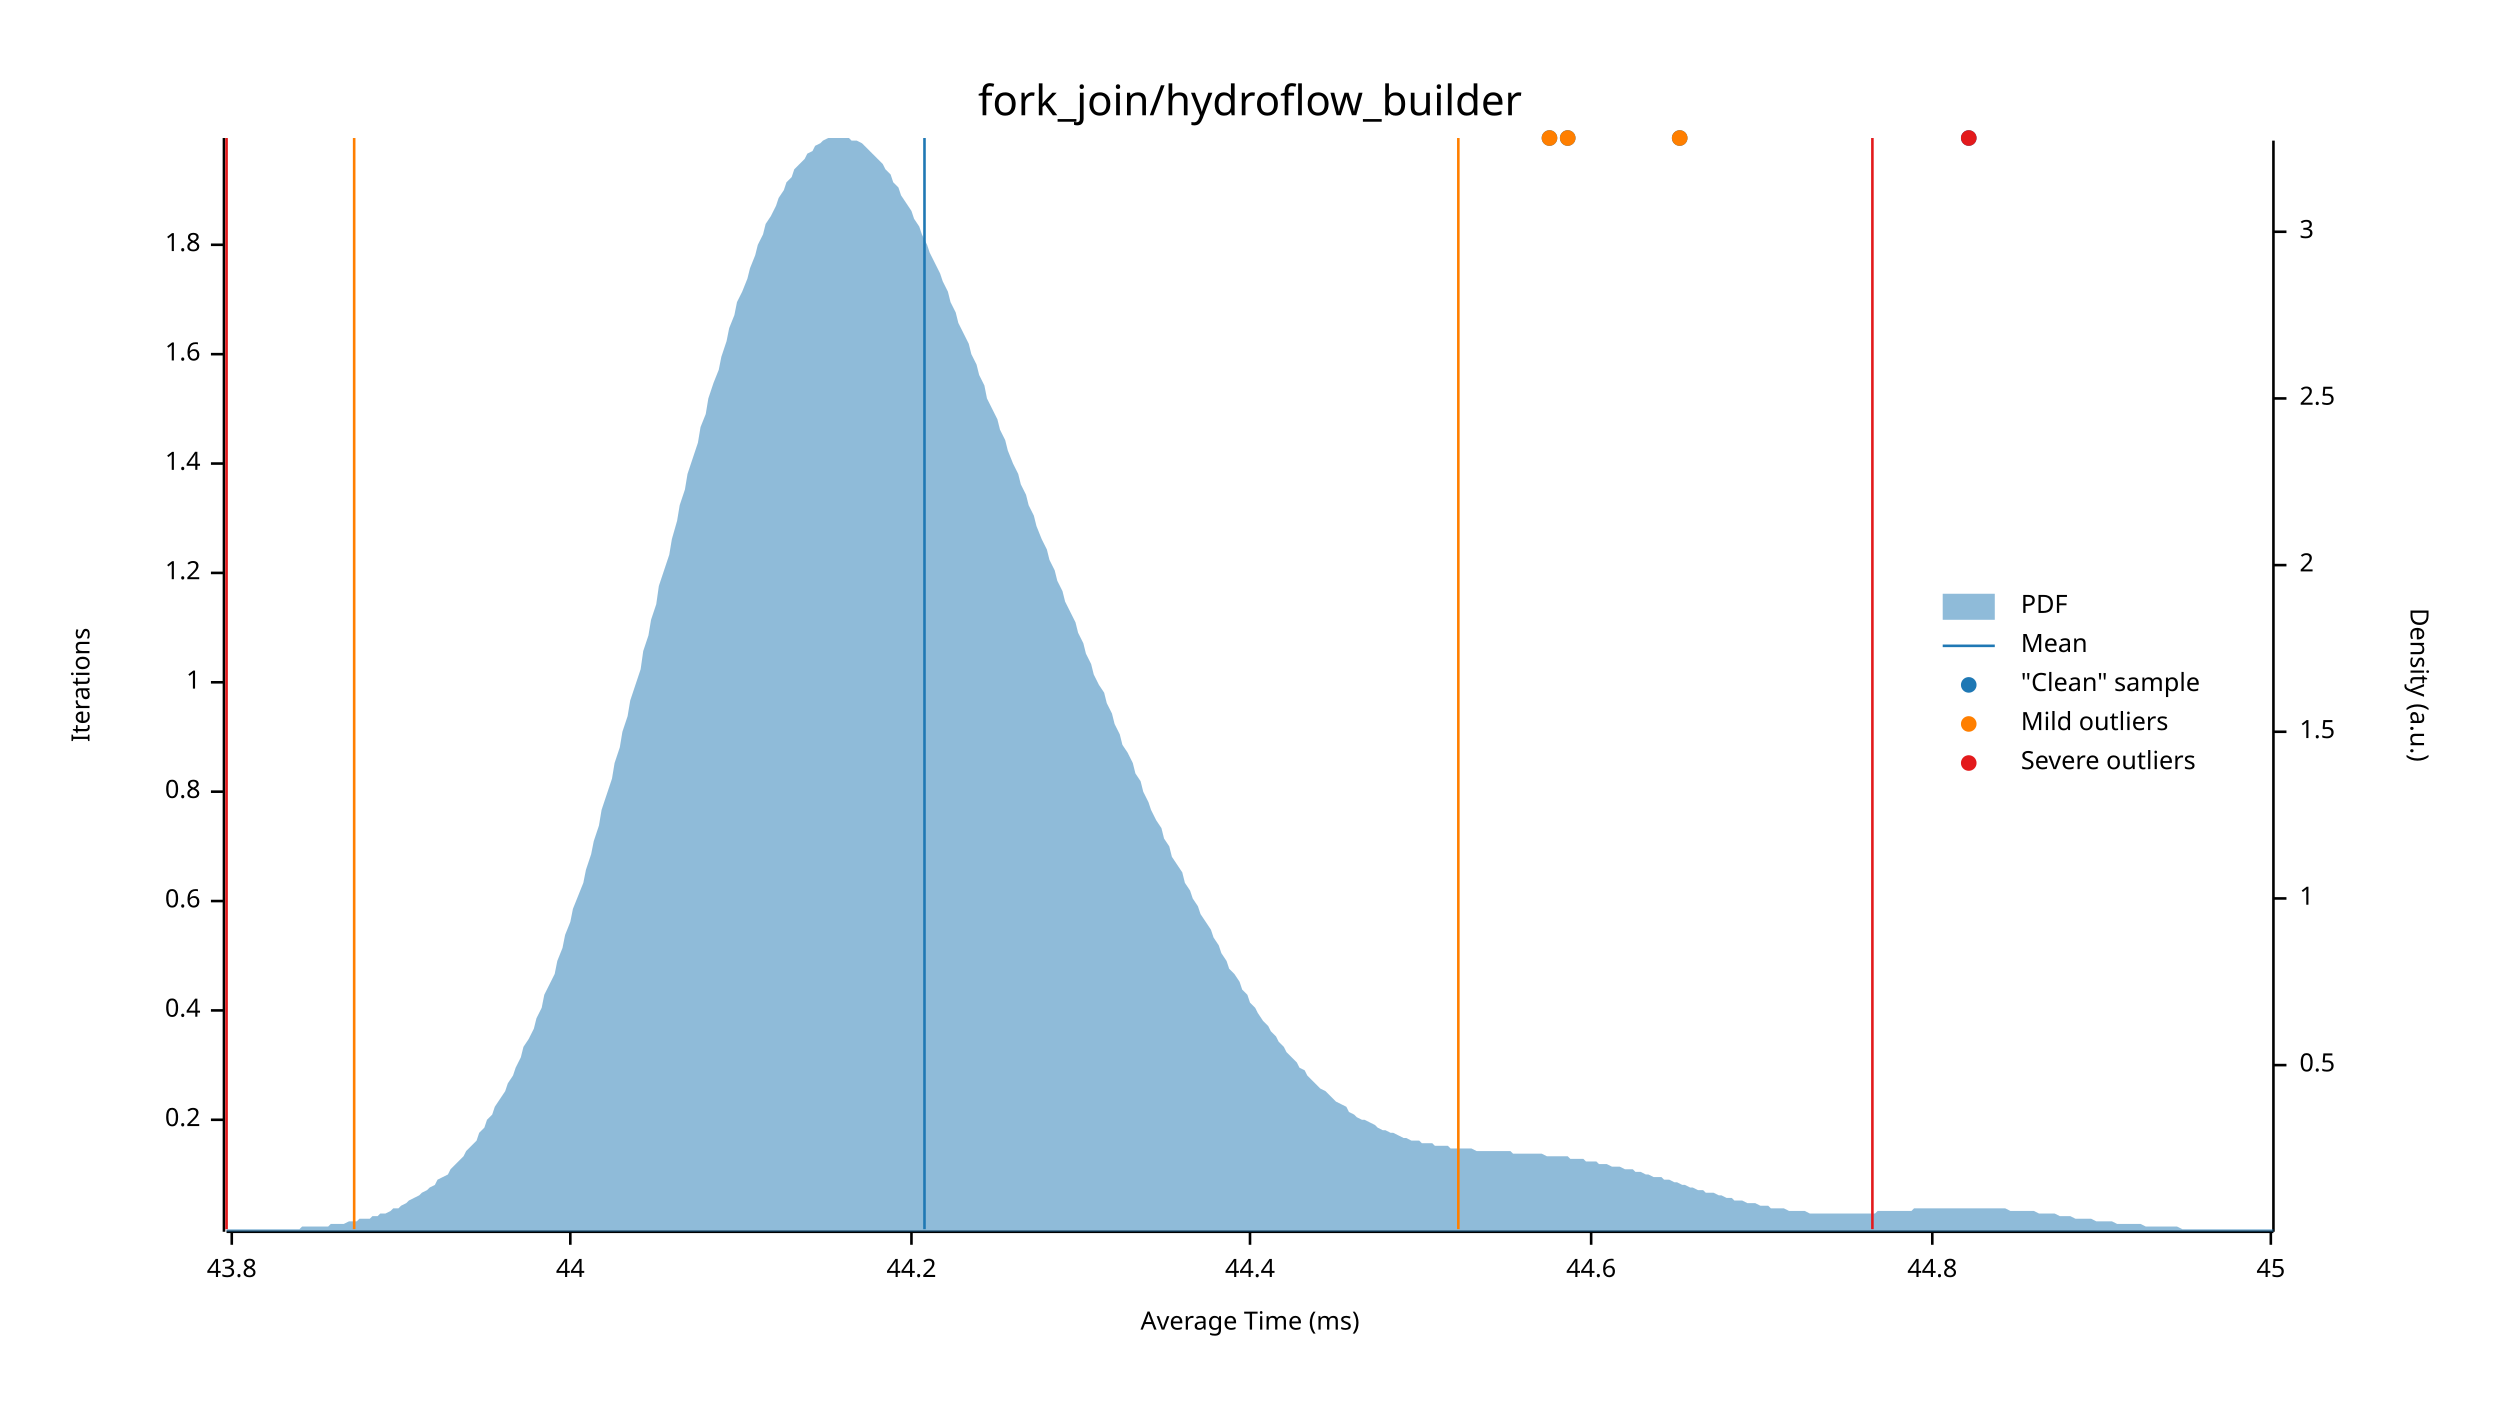
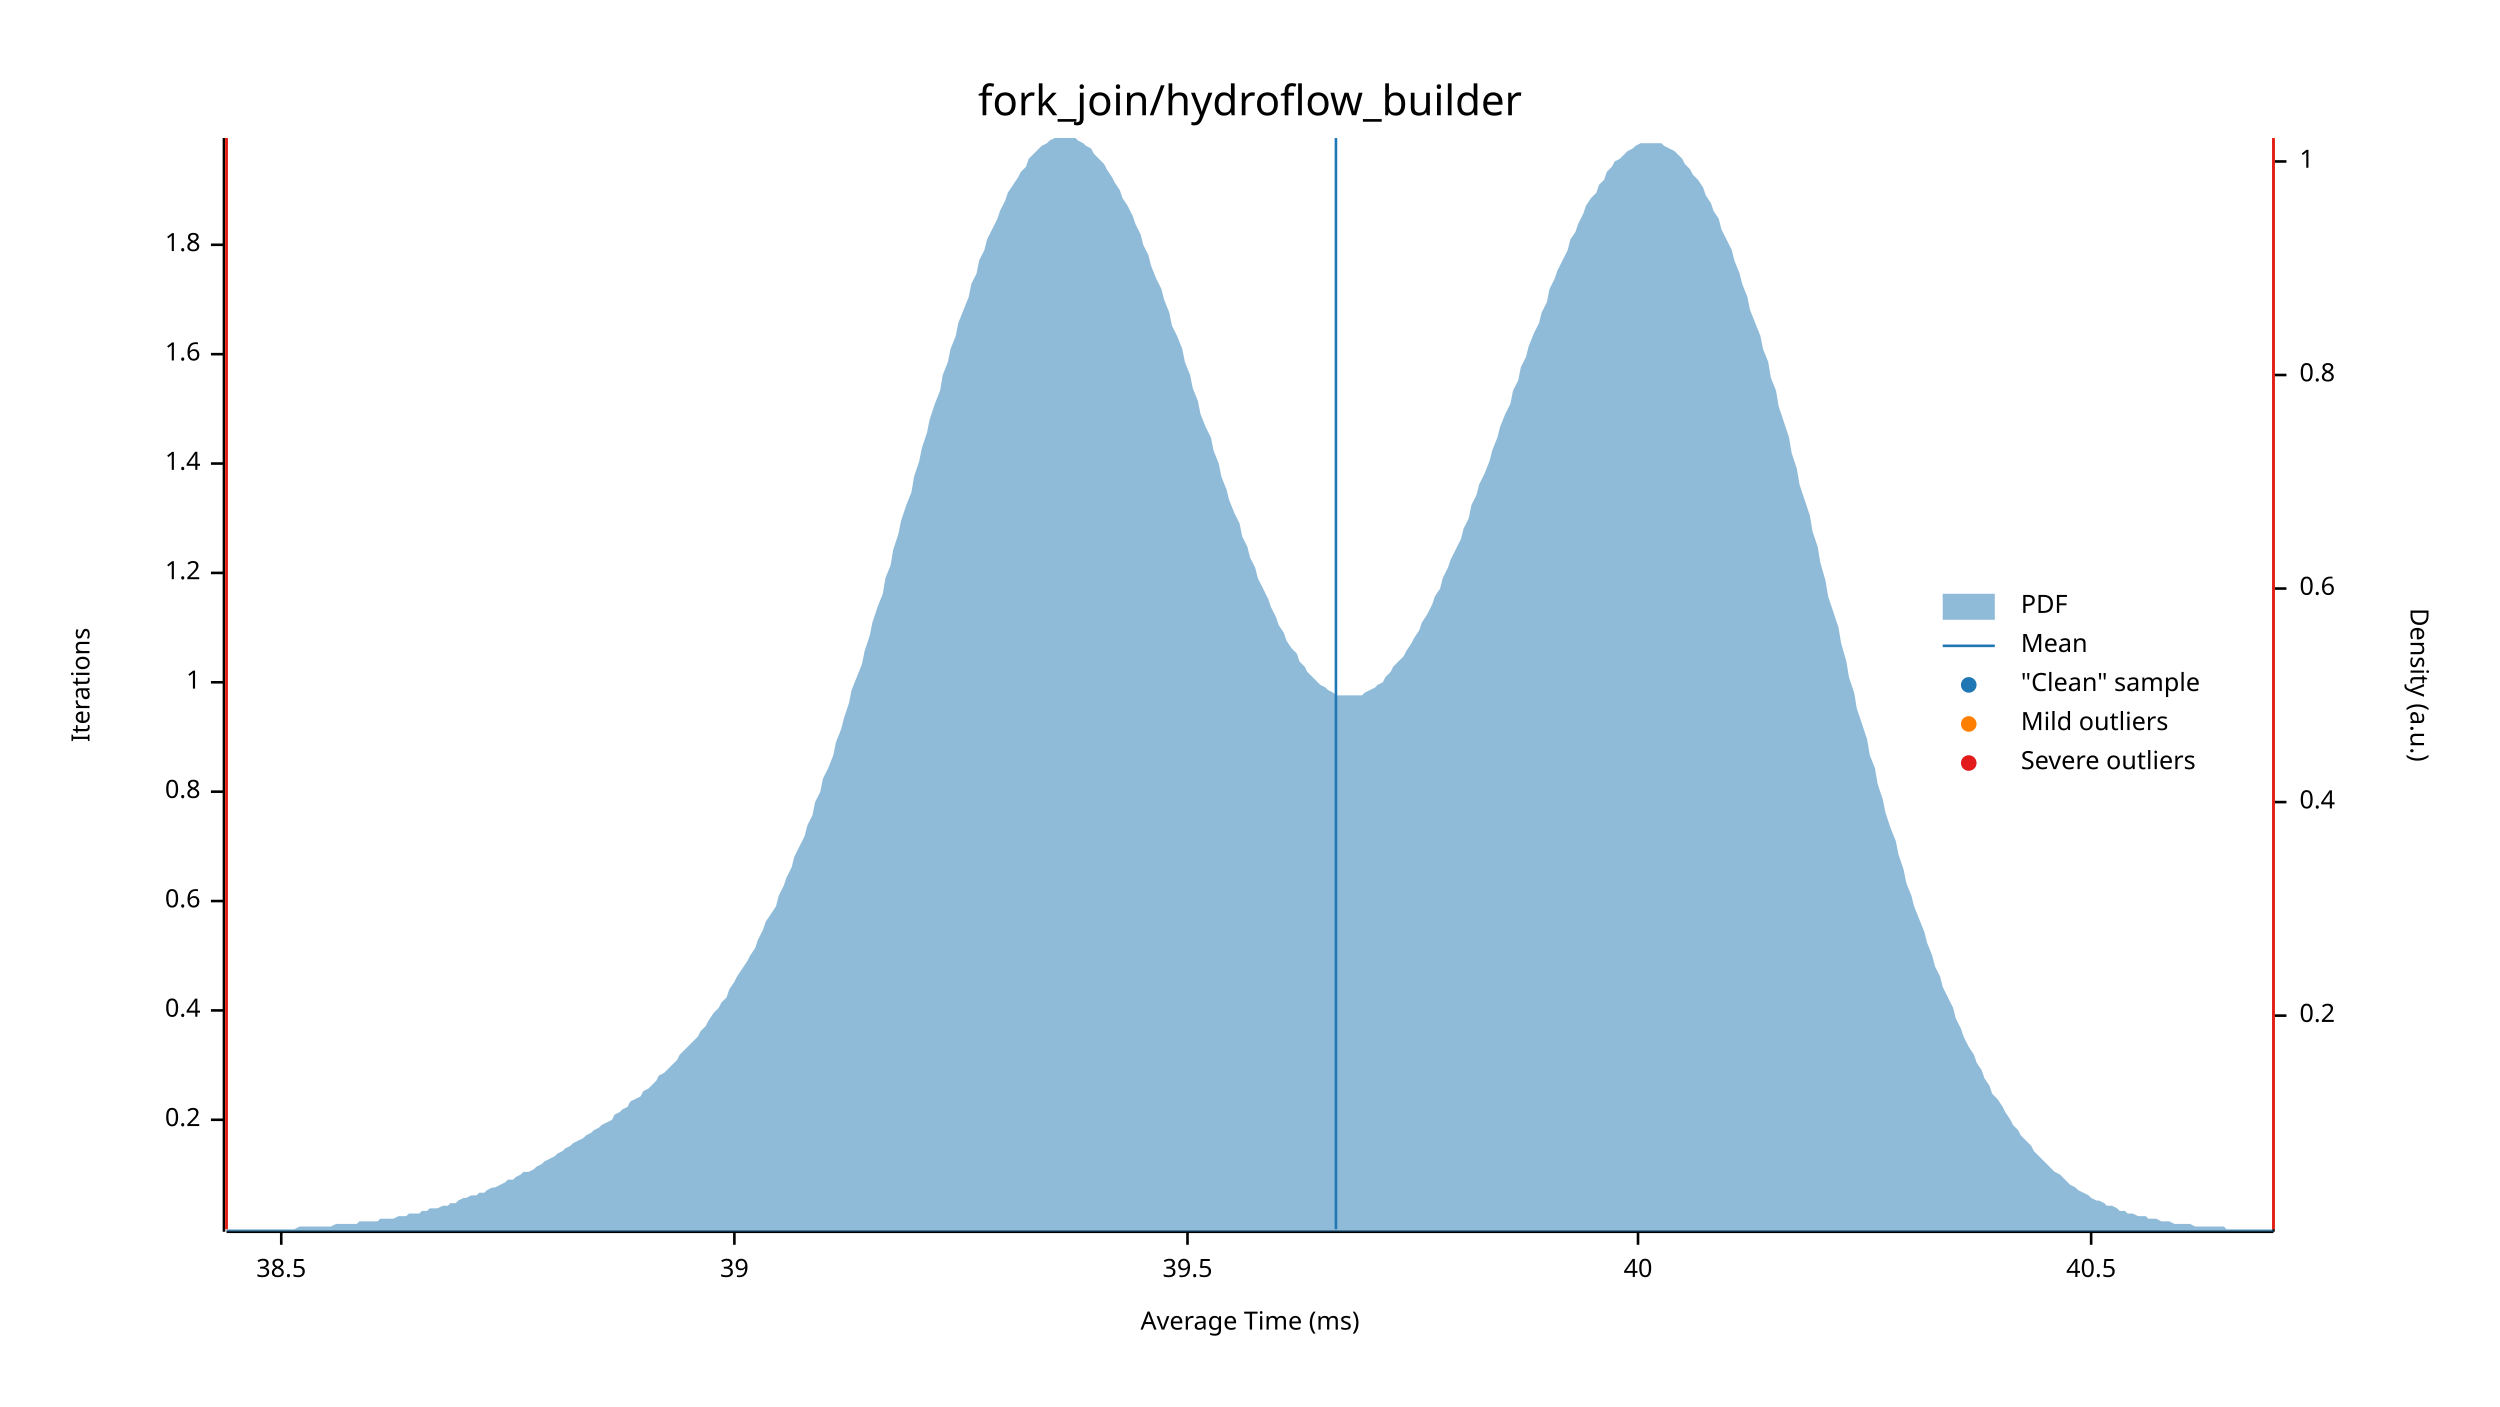
<svg xmlns="http://www.w3.org/2000/svg" width="960" height="540" viewBox="0 0 960 540">
  <text x="480" y="32" dy="0.76em" text-anchor="middle" font-family="sans-serif" font-size="16.129" opacity="1" fill="#000000">
fork_join/hydroflow_builder
</text>
  <text x="27" y="263" dy="0.76em" text-anchor="middle" font-family="sans-serif" font-size="9.677" opacity="1" fill="#000000" transform="rotate(270, 27, 263)">
Iterations
</text>
  <text x="480" y="513" dy="-0.5ex" text-anchor="middle" font-family="sans-serif" font-size="9.677" opacity="1" fill="#000000">
Average Time (ms)
</text>
  <polyline fill="none" opacity="1" stroke="#000000" stroke-width="1" points="86,53 86,473 " />
  <text x="77" y="430" dy="0.5ex" text-anchor="end" font-family="sans-serif" font-size="9.677" opacity="1" fill="#000000">
0.2
</text>
  <polyline fill="none" opacity="1" stroke="#000000" stroke-width="1" points="81,430 86,430 " />
  <text x="77" y="388" dy="0.5ex" text-anchor="end" font-family="sans-serif" font-size="9.677" opacity="1" fill="#000000">
0.4
</text>
  <polyline fill="none" opacity="1" stroke="#000000" stroke-width="1" points="81,388 86,388 " />
  <text x="77" y="346" dy="0.5ex" text-anchor="end" font-family="sans-serif" font-size="9.677" opacity="1" fill="#000000">
0.6
</text>
  <polyline fill="none" opacity="1" stroke="#000000" stroke-width="1" points="81,346 86,346 " />
  <text x="77" y="304" dy="0.5ex" text-anchor="end" font-family="sans-serif" font-size="9.677" opacity="1" fill="#000000">
0.8
</text>
  <polyline fill="none" opacity="1" stroke="#000000" stroke-width="1" points="81,304 86,304 " />
  <text x="77" y="262" dy="0.5ex" text-anchor="end" font-family="sans-serif" font-size="9.677" opacity="1" fill="#000000">
1
</text>
  <polyline fill="none" opacity="1" stroke="#000000" stroke-width="1" points="81,262 86,262 " />
  <text x="77" y="220" dy="0.5ex" text-anchor="end" font-family="sans-serif" font-size="9.677" opacity="1" fill="#000000">
1.2
</text>
  <polyline fill="none" opacity="1" stroke="#000000" stroke-width="1" points="81,220 86,220 " />
  <text x="77" y="178" dy="0.5ex" text-anchor="end" font-family="sans-serif" font-size="9.677" opacity="1" fill="#000000">
1.4
</text>
  <polyline fill="none" opacity="1" stroke="#000000" stroke-width="1" points="81,178 86,178 " />
  <text x="77" y="136" dy="0.5ex" text-anchor="end" font-family="sans-serif" font-size="9.677" opacity="1" fill="#000000">
1.6
</text>
  <polyline fill="none" opacity="1" stroke="#000000" stroke-width="1" points="81,136 86,136 " />
  <text x="77" y="94" dy="0.5ex" text-anchor="end" font-family="sans-serif" font-size="9.677" opacity="1" fill="#000000">
1.8
</text>
  <polyline fill="none" opacity="1" stroke="#000000" stroke-width="1" points="81,94 86,94 " />
  <polyline fill="none" opacity="1" stroke="#000000" stroke-width="1" points="87,473 873,473 " />
-   <text x="89" y="483" dy="0.76em" text-anchor="middle" font-family="sans-serif" font-size="9.677" opacity="1" fill="#000000">
- 43.8
+   <text x="108" y="483" dy="0.76em" text-anchor="middle" font-family="sans-serif" font-size="9.677" opacity="1" fill="#000000">
+ 38.5
</text>
-   <polyline fill="none" opacity="1" stroke="#000000" stroke-width="1" points="89,473 89,478 " />
-   <text x="219" y="483" dy="0.76em" text-anchor="middle" font-family="sans-serif" font-size="9.677" opacity="1" fill="#000000">
- 44
+   <polyline fill="none" opacity="1" stroke="#000000" stroke-width="1" points="108,473 108,478 " />
+   <text x="282" y="483" dy="0.76em" text-anchor="middle" font-family="sans-serif" font-size="9.677" opacity="1" fill="#000000">
+ 39
</text>
-   <polyline fill="none" opacity="1" stroke="#000000" stroke-width="1" points="219,473 219,478 " />
-   <text x="350" y="483" dy="0.76em" text-anchor="middle" font-family="sans-serif" font-size="9.677" opacity="1" fill="#000000">
- 44.2
+   <polyline fill="none" opacity="1" stroke="#000000" stroke-width="1" points="282,473 282,478 " />
+   <text x="456" y="483" dy="0.76em" text-anchor="middle" font-family="sans-serif" font-size="9.677" opacity="1" fill="#000000">
+ 39.5
</text>
-   <polyline fill="none" opacity="1" stroke="#000000" stroke-width="1" points="350,473 350,478 " />
-   <text x="480" y="483" dy="0.76em" text-anchor="middle" font-family="sans-serif" font-size="9.677" opacity="1" fill="#000000">
- 44.4
+   <polyline fill="none" opacity="1" stroke="#000000" stroke-width="1" points="456,473 456,478 " />
+   <text x="629" y="483" dy="0.76em" text-anchor="middle" font-family="sans-serif" font-size="9.677" opacity="1" fill="#000000">
+ 40
</text>
-   <polyline fill="none" opacity="1" stroke="#000000" stroke-width="1" points="480,473 480,478 " />
-   <text x="611" y="483" dy="0.76em" text-anchor="middle" font-family="sans-serif" font-size="9.677" opacity="1" fill="#000000">
- 44.6
+   <polyline fill="none" opacity="1" stroke="#000000" stroke-width="1" points="629,473 629,478 " />
+   <text x="803" y="483" dy="0.76em" text-anchor="middle" font-family="sans-serif" font-size="9.677" opacity="1" fill="#000000">
+ 40.5
</text>
-   <polyline fill="none" opacity="1" stroke="#000000" stroke-width="1" points="611,473 611,478 " />
-   <text x="742" y="483" dy="0.76em" text-anchor="middle" font-family="sans-serif" font-size="9.677" opacity="1" fill="#000000">
- 44.8
- </text>
-   <polyline fill="none" opacity="1" stroke="#000000" stroke-width="1" points="742,473 742,478 " />
-   <text x="872" y="483" dy="0.76em" text-anchor="middle" font-family="sans-serif" font-size="9.677" opacity="1" fill="#000000">
- 45
- </text>
-   <polyline fill="none" opacity="1" stroke="#000000" stroke-width="1" points="872,473 872,478 " />
+   <polyline fill="none" opacity="1" stroke="#000000" stroke-width="1" points="803,473 803,478 " />
  <text x="933" y="263" dy="0.76em" text-anchor="middle" font-family="sans-serif" font-size="9.677" opacity="1" fill="#000000" transform="rotate(90, 933, 263)">
Density (a.u.)
</text>
  <polyline fill="none" opacity="1" stroke="#000000" stroke-width="1" points="873,54 873,473 " />
-   <text x="883" y="409" dy="0.5ex" text-anchor="start" font-family="sans-serif" font-size="9.677" opacity="1" fill="#000000">
- 0.5
+   <text x="883" y="390" dy="0.5ex" text-anchor="start" font-family="sans-serif" font-size="9.677" opacity="1" fill="#000000">
+ 0.2
</text>
-   <polyline fill="none" opacity="1" stroke="#000000" stroke-width="1" points="873,409 878,409 " />
-   <text x="883" y="345" dy="0.5ex" text-anchor="start" font-family="sans-serif" font-size="9.677" opacity="1" fill="#000000">
+   <polyline fill="none" opacity="1" stroke="#000000" stroke-width="1" points="873,390 878,390 " />
+   <text x="883" y="308" dy="0.5ex" text-anchor="start" font-family="sans-serif" font-size="9.677" opacity="1" fill="#000000">
+ 0.4
+ </text>
+   <polyline fill="none" opacity="1" stroke="#000000" stroke-width="1" points="873,308 878,308 " />
+   <text x="883" y="226" dy="0.5ex" text-anchor="start" font-family="sans-serif" font-size="9.677" opacity="1" fill="#000000">
+ 0.6
+ </text>
+   <polyline fill="none" opacity="1" stroke="#000000" stroke-width="1" points="873,226 878,226 " />
+   <text x="883" y="144" dy="0.5ex" text-anchor="start" font-family="sans-serif" font-size="9.677" opacity="1" fill="#000000">
+ 0.8
+ </text>
+   <polyline fill="none" opacity="1" stroke="#000000" stroke-width="1" points="873,144 878,144 " />
+   <text x="883" y="62" dy="0.5ex" text-anchor="start" font-family="sans-serif" font-size="9.677" opacity="1" fill="#000000">
1
</text>
-   <polyline fill="none" opacity="1" stroke="#000000" stroke-width="1" points="873,345 878,345 " />
-   <text x="883" y="281" dy="0.5ex" text-anchor="start" font-family="sans-serif" font-size="9.677" opacity="1" fill="#000000">
- 1.5
- </text>
-   <polyline fill="none" opacity="1" stroke="#000000" stroke-width="1" points="873,281 878,281 " />
-   <text x="883" y="217" dy="0.5ex" text-anchor="start" font-family="sans-serif" font-size="9.677" opacity="1" fill="#000000">
- 2
- </text>
-   <polyline fill="none" opacity="1" stroke="#000000" stroke-width="1" points="873,217 878,217 " />
-   <text x="883" y="153" dy="0.5ex" text-anchor="start" font-family="sans-serif" font-size="9.677" opacity="1" fill="#000000">
- 2.5
- </text>
-   <polyline fill="none" opacity="1" stroke="#000000" stroke-width="1" points="873,153 878,153 " />
-   <text x="883" y="89" dy="0.5ex" text-anchor="start" font-family="sans-serif" font-size="9.677" opacity="1" fill="#000000">
- 3
- </text>
-   <polyline fill="none" opacity="1" stroke="#000000" stroke-width="1" points="873,89 878,89 " />
-   <polygon opacity="0.5" fill="#1F78B4" points="87,472 88,472 90,472 91,472 93,472 94,472 96,472 98,472 99,472 101,472 102,472 104,472 105,472 107,472 109,472 110,472 112,472 113,472 115,472 116,471 118,471 120,471 121,471 123,471 124,471 126,471 127,470 129,470 131,470 132,470 134,469 135,469 137,469 138,468 140,468 142,468 143,467 145,467 146,466 148,466 150,465 151,464 153,464 154,463 156,462 157,461 159,460 161,459 162,458 164,457 165,456 167,455 168,453 170,452 172,451 173,449 175,447 176,446 178,444 179,442 181,440 183,438 184,435 186,433 187,430 189,428 190,425 192,422 194,419 195,416 197,413 198,410 200,406 201,402 203,399 205,395 206,391 208,387 209,382 211,378 213,374 214,369 216,364 217,359 219,354 220,349 222,344 224,339 225,334 227,328 228,323 230,317 231,311 233,305 235,299 236,293 238,287 239,281 241,275 242,269 244,263 246,257 247,250 249,244 250,238 252,232 253,225 255,219 257,213 258,207 260,200 261,194 263,188 264,182 266,176 268,170 269,164 271,159 272,153 274,147 276,142 277,137 279,131 280,126 282,121 283,116 285,112 287,107 288,103 290,98 291,94 293,90 294,86 296,83 298,79 299,76 301,73 302,70 304,68 305,65 307,63 309,61 310,59 312,58 313,56 315,55 316,54 318,53 320,53 321,53 323,53 324,53 326,53 327,54 329,54 331,55 332,56 334,58 335,59 337,61 339,63 340,65 342,67 343,70 345,72 346,75 348,78 350,81 351,84 353,87 354,90 356,94 357,97 359,101 361,105 362,108 364,112 365,116 367,120 368,124 370,128 372,132 373,136 375,140 376,144 378,148 379,153 381,157 383,161 384,165 386,169 387,173 389,178 391,182 392,186 394,190 395,194 397,198 398,202 400,207 402,211 403,215 405,219 406,223 408,227 409,231 411,235 413,239 414,243 416,247 417,251 419,255 420,259 422,263 424,266 425,270 427,274 428,278 430,282 431,286 433,289 435,293 436,297 438,300 439,304 441,308 442,311 444,315 446,318 447,322 449,325 450,329 452,332 454,335 455,339 457,342 458,345 460,348 461,351 463,354 465,357 466,360 468,363 469,366 471,369 472,372 474,374 476,377 477,380 479,382 480,385 482,387 483,389 485,392 487,394 488,396 490,398 491,400 493,402 494,404 496,406 498,408 499,410 501,411 502,413 504,415 505,416 507,418 509,419 510,420 512,422 513,423 515,424 517,425 518,427 520,428 521,429 523,430 524,430 526,431 528,432 529,433 531,434 532,434 534,435 535,435 537,436 539,437 540,437 542,438 543,438 545,438 546,439 548,439 550,439 551,440 553,440 554,440 556,440 557,441 559,441 561,441 562,441 564,441 565,441 567,442 568,442 570,442 572,442 573,442 575,442 576,442 578,442 580,442 581,443 583,443 584,443 586,443 587,443 589,443 591,443 592,443 594,444 595,444 597,444 598,444 600,444 602,444 603,445 605,445 606,445 608,445 609,446 611,446 613,446 614,447 616,447 617,447 619,448 620,448 622,448 624,449 625,449 627,449 628,450 630,450 632,451 633,451 635,452 636,452 638,452 639,453 641,453 643,454 644,454 646,455 647,455 649,456 650,456 652,457 654,457 655,458 657,458 658,458 660,459 661,459 663,460 665,460 666,461 668,461 669,461 671,462 672,462 674,462 676,463 677,463 679,463 680,464 682,464 683,464 685,464 687,465 688,465 690,465 691,465 693,465 695,466 696,466 698,466 699,466 701,466 702,466 704,466 706,466 707,466 709,466 710,466 712,466 713,466 715,466 717,466 718,466 720,466 721,465 723,465 724,465 726,465 728,465 729,465 731,465 732,465 734,465 735,464 737,464 739,464 740,464 742,464 743,464 745,464 746,464 748,464 750,464 751,464 753,464 754,464 756,464 758,464 759,464 761,464 762,464 764,464 765,464 767,464 769,464 770,464 772,465 773,465 775,465 776,465 778,465 780,465 781,465 783,466 784,466 786,466 787,466 789,466 791,467 792,467 794,467 795,467 797,468 798,468 800,468 802,468 803,468 805,469 806,469 808,469 809,469 811,469 813,470 814,470 816,470 817,470 819,470 821,470 822,470 824,471 825,471 827,471 828,471 830,471 832,471 833,471 835,471 836,471 838,472 839,472 841,472 843,472 844,472 846,472 847,472 849,472 850,472 852,472 854,472 855,472 857,472 858,472 860,472 861,472 863,472 865,472 866,472 868,472 869,472 871,472 873,472 873,473 87,473 " />
-   <polyline fill="none" opacity="1" stroke="#1F78B4" stroke-width="1" points="355,472 355,53 " />
-   <polyline fill="none" opacity="1" stroke="#FF7F00" stroke-width="1" points="136,472 136,53 " />
-   <polyline fill="none" opacity="1" stroke="#FF7F00" stroke-width="1" points="560,472 560,53 " />
+   <polyline fill="none" opacity="1" stroke="#000000" stroke-width="1" points="873,62 878,62 " />
+   <polygon opacity="0.5" fill="#1F78B4" points="87,472 88,472 90,472 91,472 93,472 94,472 96,472 98,472 99,472 101,472 102,472 104,472 105,472 107,472 109,472 110,472 112,472 113,472 115,471 116,471 118,471 120,471 121,471 123,471 124,471 126,471 127,471 129,470 131,470 132,470 134,470 135,470 137,470 138,469 140,469 142,469 143,469 145,469 146,468 148,468 150,468 151,468 153,467 154,467 156,467 157,466 159,466 161,466 162,465 164,465 165,464 167,464 168,464 170,463 172,463 173,462 175,462 176,461 178,460 179,460 181,459 183,459 184,458 186,458 187,457 189,456 190,456 192,455 194,454 195,453 197,453 198,452 200,451 201,450 203,450 205,449 206,448 208,447 209,446 211,445 213,444 214,443 216,442 217,441 219,440 220,439 222,438 224,437 225,436 227,435 228,434 230,433 231,432 233,431 235,430 236,428 238,427 239,426 241,425 242,423 244,422 246,421 247,419 249,418 250,417 252,415 253,413 255,412 257,410 258,409 260,407 261,405 263,403 264,402 266,400 268,398 269,396 271,394 272,392 274,389 276,387 277,385 279,383 280,380 282,377 283,375 285,372 287,369 288,367 290,364 291,361 293,357 294,354 296,351 298,348 299,344 301,340 302,337 304,333 305,329 307,325 309,321 310,317 312,313 313,308 315,304 316,299 318,295 320,290 321,285 323,280 324,276 326,270 327,265 329,260 331,255 332,250 334,244 335,239 337,233 339,228 340,222 342,217 343,211 345,205 346,200 348,194 350,189 351,183 353,177 354,172 356,166 357,161 359,155 361,150 362,144 364,139 365,134 367,129 368,124 370,119 372,114 373,109 375,105 376,100 378,96 379,92 381,88 383,84 384,81 386,77 387,74 389,71 391,68 392,66 394,64 395,61 397,59 398,58 400,56 402,55 403,54 405,53 406,53 408,53 409,53 411,53 413,53 414,54 416,55 417,56 419,57 420,59 422,61 424,63 425,65 427,68 428,70 430,73 431,76 433,79 435,83 436,86 438,90 439,94 441,98 442,102 444,107 446,111 447,115 449,120 450,125 452,129 454,134 455,139 457,144 458,149 460,154 461,159 463,164 465,168 466,173 468,178 469,183 471,188 472,192 474,197 476,201 477,206 479,210 480,214 482,218 483,222 485,226 487,230 488,233 490,237 491,240 493,243 494,246 496,249 498,251 499,254 501,256 502,258 504,260 505,261 507,263 509,264 510,265 512,266 513,267 515,267 517,267 518,267 520,267 521,267 523,267 524,266 526,265 528,264 529,263 531,262 532,260 534,258 535,256 537,254 539,252 540,250 542,247 543,245 545,242 546,239 548,236 550,232 551,229 553,226 554,222 556,218 557,215 559,211 561,207 562,203 564,199 565,194 567,190 568,186 570,182 572,177 573,173 575,168 576,164 578,159 580,155 581,150 583,146 584,141 586,137 587,133 589,128 591,124 592,120 594,116 595,111 597,107 598,104 600,100 602,96 603,92 605,89 606,86 608,82 609,79 611,76 613,74 614,71 616,69 617,66 619,64 620,62 622,61 624,59 625,58 627,57 628,56 630,55 632,55 633,55 635,55 636,55 638,55 639,56 641,57 643,58 644,59 646,61 647,63 649,65 650,67 652,69 654,72 655,75 657,78 658,81 660,84 661,88 663,92 665,96 666,100 668,105 669,109 671,114 672,119 674,124 676,129 677,134 679,139 680,145 682,150 683,156 685,162 687,168 688,174 690,180 691,186 693,192 695,198 696,204 698,210 699,216 701,223 702,229 704,235 706,241 707,247 709,254 710,260 712,266 713,272 715,278 717,284 718,290 720,295 721,301 723,307 724,312 726,318 728,323 729,328 731,334 732,339 734,344 735,348 737,353 739,358 740,362 742,367 743,371 745,375 746,379 748,383 750,387 751,391 753,395 754,398 756,402 758,405 759,408 761,411 762,414 764,417 765,420 767,422 769,425 770,427 772,430 773,432 775,434 776,436 778,438 780,440 781,442 783,444 784,445 786,447 787,448 789,450 791,451 792,452 794,454 795,455 797,456 798,457 800,458 802,459 803,460 805,461 806,461 808,462 809,463 811,463 813,464 814,465 816,465 817,466 819,466 821,467 822,467 824,467 825,468 827,468 828,468 830,469 832,469 833,469 835,470 836,470 838,470 839,470 841,470 843,471 844,471 846,471 847,471 849,471 850,471 852,471 854,471 855,472 857,472 858,472 860,472 861,472 863,472 865,472 866,472 868,472 869,472 871,472 873,472 873,473 87,473 " />
+   <polyline fill="none" opacity="1" stroke="#1F78B4" stroke-width="1" points="513,472 513,53 " />
+   <polyline fill="none" opacity="1" stroke="#FF7F00" stroke-width="1" points="87,472 87,53 " />
+   <polyline fill="none" opacity="1" stroke="#FF7F00" stroke-width="1" points="873,472 873,53 " />
  <polyline fill="none" opacity="1" stroke="#E31A1C" stroke-width="1" points="87,472 87,53 " />
-   <polyline fill="none" opacity="1" stroke="#E31A1C" stroke-width="1" points="719,472 719,53 " />
-   <circle cx="645" cy="53" r="3" opacity="1" fill="#1F78B4" stroke="none" stroke-width="1" />
-   <circle cx="595" cy="53" r="3" opacity="1" fill="#1F78B4" stroke="none" stroke-width="1" />
-   <circle cx="602" cy="53" r="3" opacity="1" fill="#1F78B4" stroke="none" stroke-width="1" />
-   <circle cx="756" cy="53" r="3" opacity="1" fill="#1F78B4" stroke="none" stroke-width="1" />
-   <circle cx="645" cy="53" r="3" opacity="1" fill="#FF7F00" stroke="none" stroke-width="1" />
-   <circle cx="595" cy="53" r="3" opacity="1" fill="#FF7F00" stroke="none" stroke-width="1" />
-   <circle cx="602" cy="53" r="3" opacity="1" fill="#FF7F00" stroke="none" stroke-width="1" />
-   <circle cx="756" cy="53" r="3" opacity="1" fill="#E31A1C" stroke="none" stroke-width="1" />
+   <polyline fill="none" opacity="1" stroke="#E31A1C" stroke-width="1" points="873,472 873,53 " />
  <text x="776" y="228" dy="0.76em" text-anchor="start" font-family="sans-serif" font-size="9.677" opacity="1" fill="#000000">
PDF
</text>
  <text x="776" y="243" dy="0.76em" text-anchor="start" font-family="sans-serif" font-size="9.677" opacity="1" fill="#000000">
Mean
</text>
  <text x="776" y="258" dy="0.76em" text-anchor="start" font-family="sans-serif" font-size="9.677" opacity="1" fill="#000000">
"Clean" sample
</text>
  <text x="776" y="273" dy="0.76em" text-anchor="start" font-family="sans-serif" font-size="9.677" opacity="1" fill="#000000">
Mild outliers
</text>
  <text x="776" y="288" dy="0.76em" text-anchor="start" font-family="sans-serif" font-size="9.677" opacity="1" fill="#000000">
Severe outliers
</text>
  <rect x="746" y="228" width="20" height="10" opacity="0.5" fill="#1F78B4" stroke="none" />
  <polyline fill="none" opacity="1" stroke="#1F78B4" stroke-width="1" points="746,248 766,248 " />
  <circle cx="756" cy="263" r="3" opacity="1" fill="#1F78B4" stroke="none" stroke-width="1" />
  <circle cx="756" cy="278" r="3" opacity="1" fill="#FF7F00" stroke="none" stroke-width="1" />
  <circle cx="756" cy="293" r="3" opacity="1" fill="#E31A1C" stroke="none" stroke-width="1" />
</svg>
